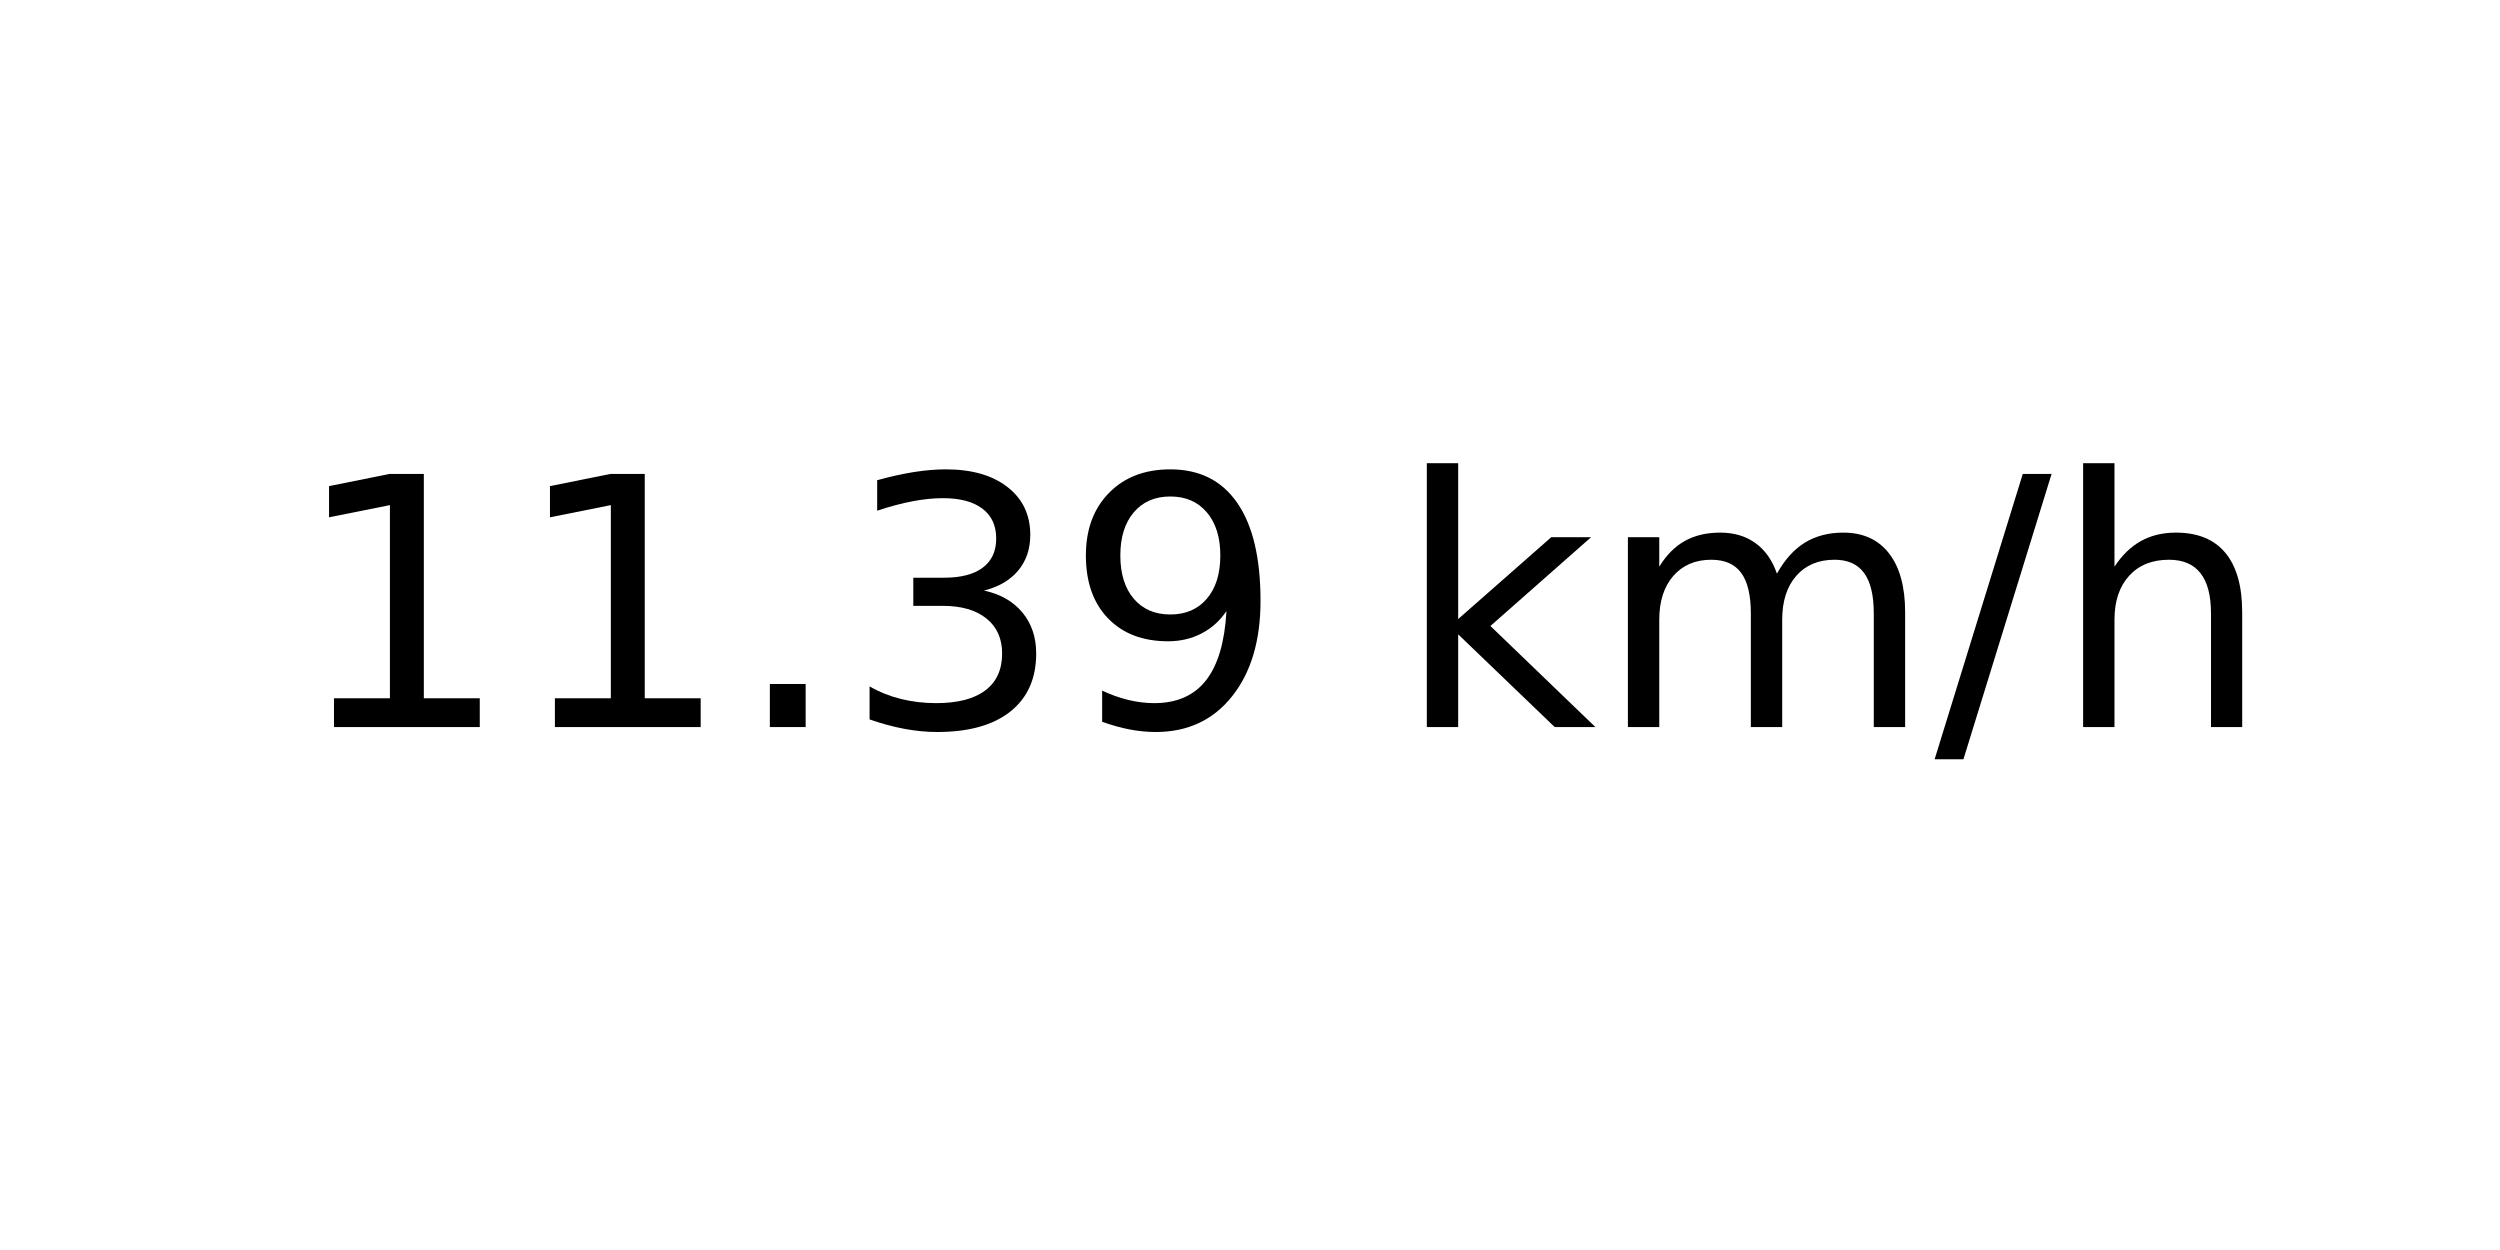
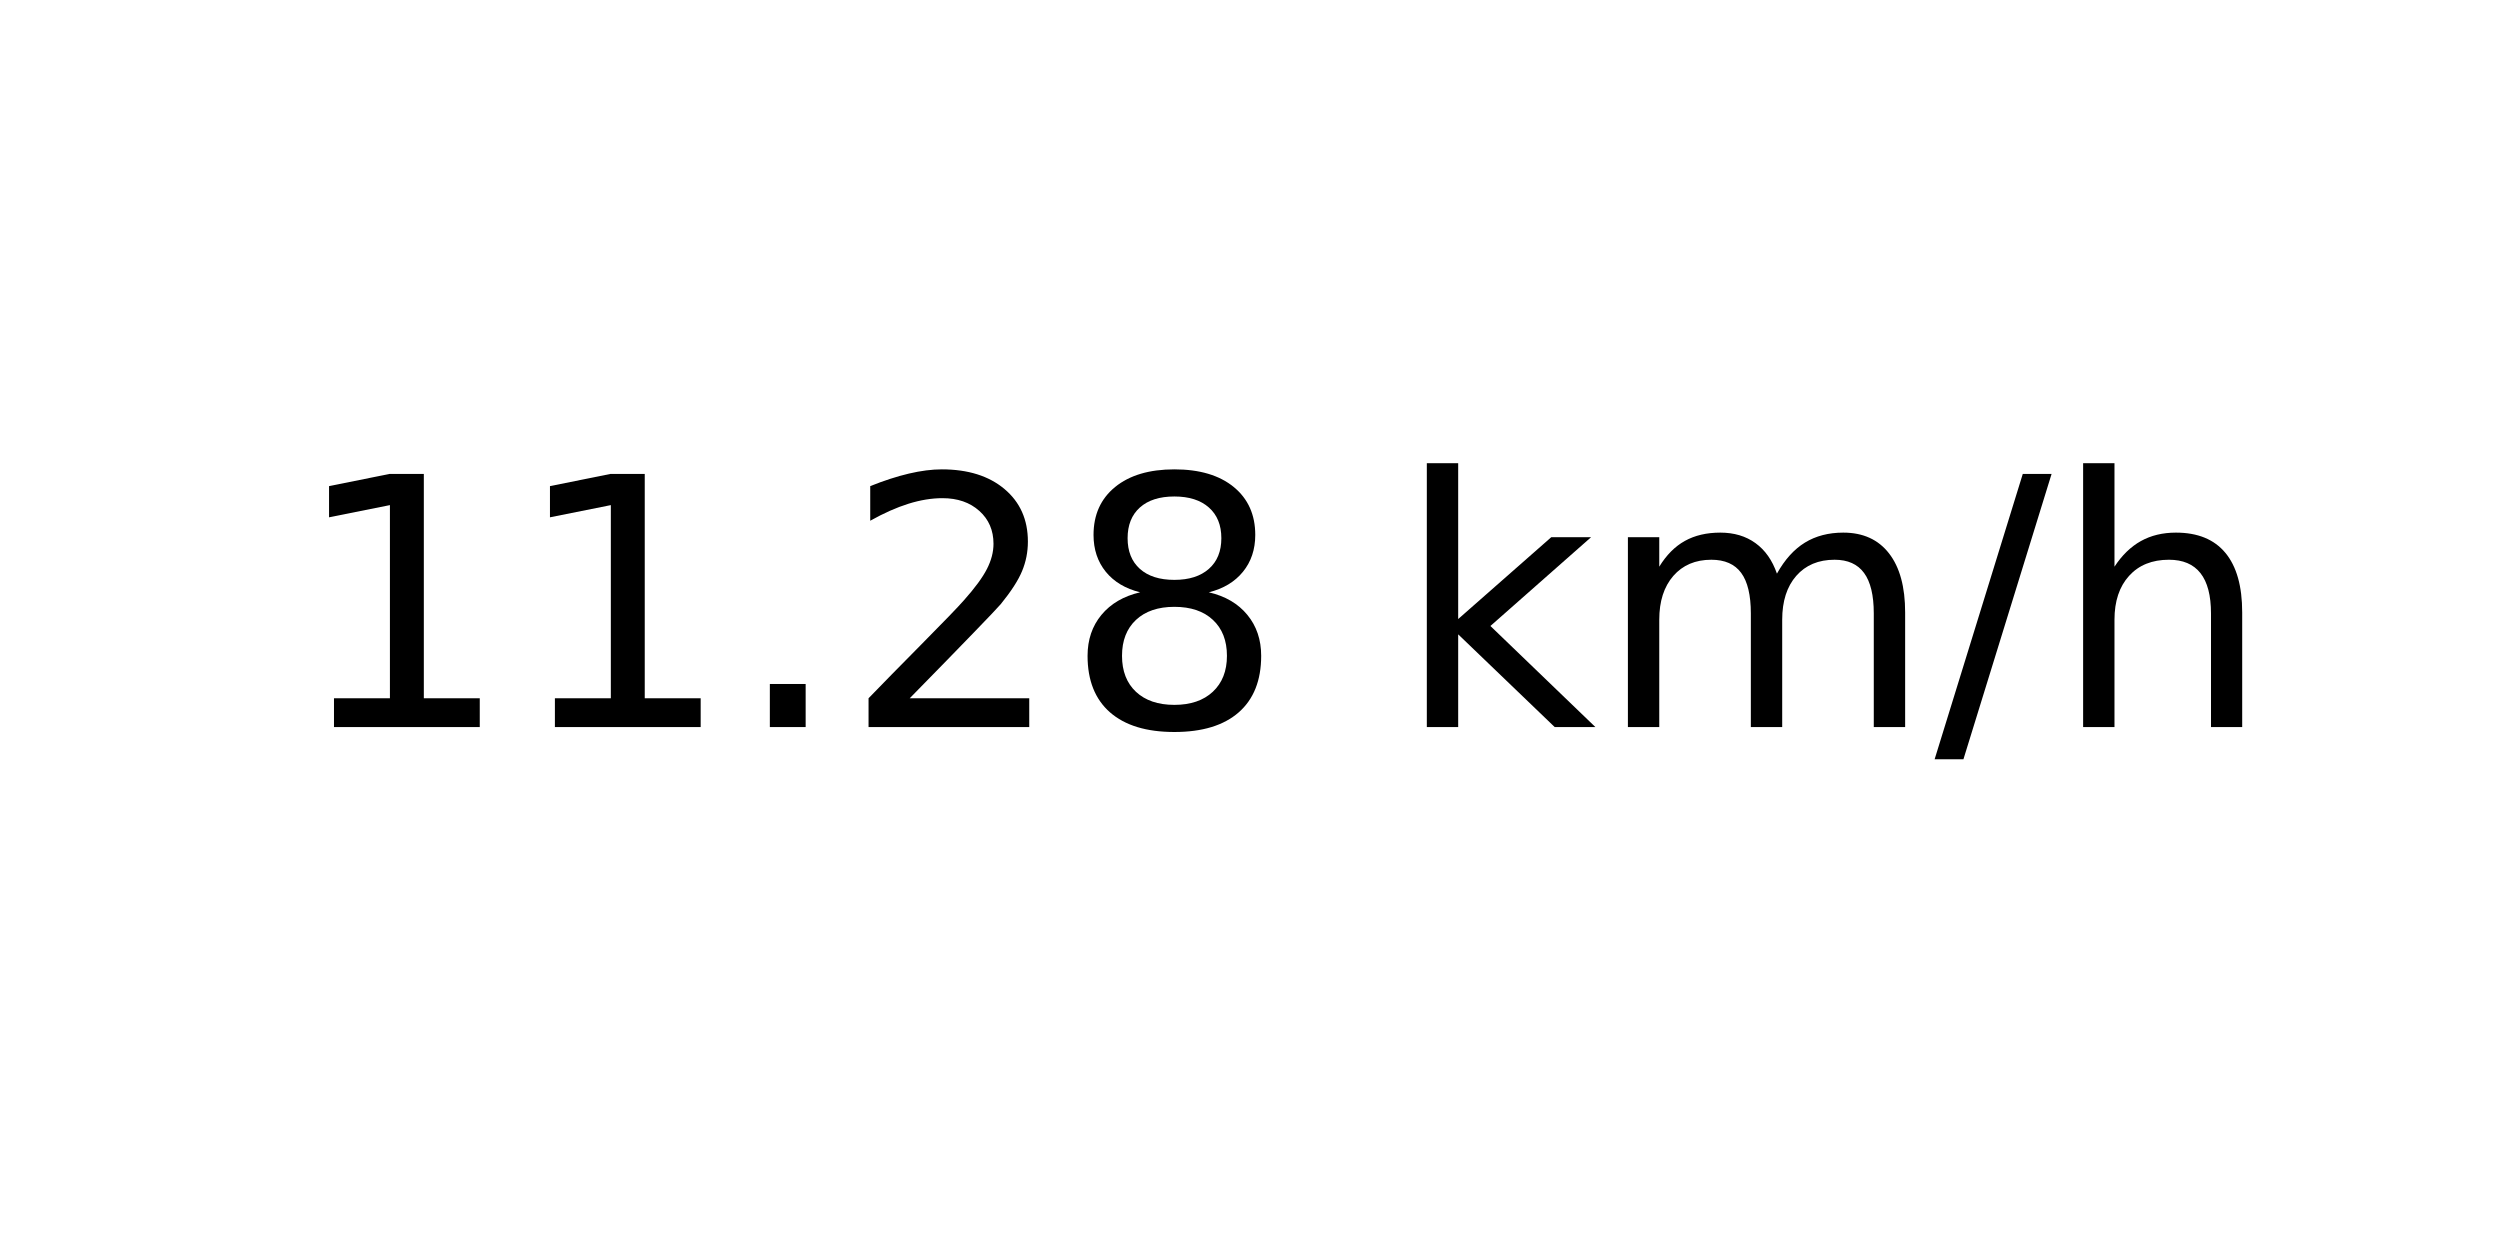
<svg xmlns="http://www.w3.org/2000/svg" xmlns:xlink="http://www.w3.org/1999/xlink" width="72pt" height="36pt" viewBox="0 0 72 36" version="1.1">
  <defs>
    <style type="text/css">*{stroke-linejoin: round; stroke-linecap: butt}</style>
  </defs>
  <g id="figure_1">
    <g id="axes_1">
      <g id="text_1">
        <g transform="translate(8.378125 20.93937) scale(0.1 -0.1)">
          <defs>
            <path id="DejaVuSans-31" d="M 794 531  L 1825 531  L 1825 4091  L 703 3866  L 703 4441  L 1819 4666  L 2450 4666  L 2450 531  L 3481 531  L 3481 0  L 794 0  L 794 531  z " transform="scale(0.015625)" />
            <path id="DejaVuSans-2e" d="M 684 794  L 1344 794  L 1344 0  L 684 0  L 684 794  z " transform="scale(0.015625)" />
-             <path id="DejaVuSans-33" d="M 2597 2516  Q 3050 2419 3304 2112  Q 3559 1806 3559 1356  Q 3559 666 3084 287  Q 2609 -91 1734 -91  Q 1441 -91 1130 -33  Q 819 25 488 141  L 488 750  Q 750 597 1062 519  Q 1375 441 1716 441  Q 2309 441 2620 675  Q 2931 909 2931 1356  Q 2931 1769 2642 2001  Q 2353 2234 1838 2234  L 1294 2234  L 1294 2753  L 1863 2753  Q 2328 2753 2575 2939  Q 2822 3125 2822 3475  Q 2822 3834 2567 4026  Q 2313 4219 1838 4219  Q 1578 4219 1281 4162  Q 984 4106 628 3988  L 628 4550  Q 988 4650 1302 4700  Q 1616 4750 1894 4750  Q 2613 4750 3031 4423  Q 3450 4097 3450 3541  Q 3450 3153 3228 2886  Q 3006 2619 2597 2516  z " transform="scale(0.015625)" />
-             <path id="DejaVuSans-39" d="M 703 97  L 703 672  Q 941 559 1184 500  Q 1428 441 1663 441  Q 2288 441 2617 861  Q 2947 1281 2994 2138  Q 2813 1869 2534 1725  Q 2256 1581 1919 1581  Q 1219 1581 811 2004  Q 403 2428 403 3163  Q 403 3881 828 4315  Q 1253 4750 1959 4750  Q 2769 4750 3195 4129  Q 3622 3509 3622 2328  Q 3622 1225 3098 567  Q 2575 -91 1691 -91  Q 1453 -91 1209 -44  Q 966 3 703 97  z M 1959 2075  Q 2384 2075 2632 2365  Q 2881 2656 2881 3163  Q 2881 3666 2632 3958  Q 2384 4250 1959 4250  Q 1534 4250 1286 3958  Q 1038 3666 1038 3163  Q 1038 2656 1286 2365  Q 1534 2075 1959 2075  z " transform="scale(0.015625)" />
+             <path id="DejaVuSans-32" d="M 1228 531  L 3431 531  L 3431 0  L 469 0  L 469 531  Q 828 903 1448 1529  Q 2069 2156 2228 2338  Q 2531 2678 2651 2914  Q 2772 3150 2772 3378  Q 2772 3750 2511 3984  Q 2250 4219 1831 4219  Q 1534 4219 1204 4116  Q 875 4013 500 3803  L 500 4441  Q 881 4594 1212 4672  Q 1544 4750 1819 4750  Q 2544 4750 2975 4387  Q 3406 4025 3406 3419  Q 3406 3131 3298 2873  Q 3191 2616 2906 2266  Q 2828 2175 2409 1742  Q 1991 1309 1228 531  z " transform="scale(0.015625)" />
+             <path id="DejaVuSans-38" d="M 2034 2216  Q 1584 2216 1326 1975  Q 1069 1734 1069 1313  Q 1069 891 1326 650  Q 1584 409 2034 409  Q 2484 409 2743 651  Q 3003 894 3003 1313  Q 3003 1734 2745 1975  Q 2488 2216 2034 2216  z M 1403 2484  Q 997 2584 770 2862  Q 544 3141 544 3541  Q 544 4100 942 4425  Q 1341 4750 2034 4750  Q 2731 4750 3128 4425  Q 3525 4100 3525 3541  Q 3525 3141 3298 2862  Q 3072 2584 2669 2484  Q 3125 2378 3379 2068  Q 3634 1759 3634 1313  Q 3634 634 3220 271  Q 2806 -91 2034 -91  Q 1263 -91 848 271  Q 434 634 434 1313  Q 434 1759 690 2068  Q 947 2378 1403 2484  z M 1172 3481  Q 1172 3119 1398 2916  Q 1625 2713 2034 2713  Q 2441 2713 2670 2916  Q 2900 3119 2900 3481  Q 2900 3844 2670 4047  Q 2441 4250 2034 4250  Q 1625 4250 1398 4047  Q 1172 3844 1172 3481  z " transform="scale(0.015625)" />
            <path id="DejaVuSans-20" transform="scale(0.015625)" />
            <path id="DejaVuSans-6b" d="M 581 4863  L 1159 4863  L 1159 1991  L 2875 3500  L 3609 3500  L 1753 1863  L 3688 0  L 2938 0  L 1159 1709  L 1159 0  L 581 0  L 581 4863  z " transform="scale(0.015625)" />
            <path id="DejaVuSans-6d" d="M 3328 2828  Q 3544 3216 3844 3400  Q 4144 3584 4550 3584  Q 5097 3584 5394 3201  Q 5691 2819 5691 2113  L 5691 0  L 5113 0  L 5113 2094  Q 5113 2597 4934 2840  Q 4756 3084 4391 3084  Q 3944 3084 3684 2787  Q 3425 2491 3425 1978  L 3425 0  L 2847 0  L 2847 2094  Q 2847 2600 2669 2842  Q 2491 3084 2119 3084  Q 1678 3084 1418 2786  Q 1159 2488 1159 1978  L 1159 0  L 581 0  L 581 3500  L 1159 3500  L 1159 2956  Q 1356 3278 1631 3431  Q 1906 3584 2284 3584  Q 2666 3584 2933 3390  Q 3200 3197 3328 2828  z " transform="scale(0.015625)" />
            <path id="DejaVuSans-2f" d="M 1625 4666  L 2156 4666  L 531 -594  L 0 -594  L 1625 4666  z " transform="scale(0.015625)" />
            <path id="DejaVuSans-68" d="M 3513 2113  L 3513 0  L 2938 0  L 2938 2094  Q 2938 2591 2744 2837  Q 2550 3084 2163 3084  Q 1697 3084 1428 2787  Q 1159 2491 1159 1978  L 1159 0  L 581 0  L 581 4863  L 1159 4863  L 1159 2956  Q 1366 3272 1645 3428  Q 1925 3584 2291 3584  Q 2894 3584 3203 3211  Q 3513 2838 3513 2113  z " transform="scale(0.015625)" />
          </defs>
          <use xlink:href="#DejaVuSans-31" />
          <use xlink:href="#DejaVuSans-31" x="63.623" />
          <use xlink:href="#DejaVuSans-2e" x="127.246" />
-           <use xlink:href="#DejaVuSans-33" x="159.033" />
-           <use xlink:href="#DejaVuSans-39" x="222.656" />
+           <use xlink:href="#DejaVuSans-32" x="159.033" />
+           <use xlink:href="#DejaVuSans-38" x="222.656" />
          <use xlink:href="#DejaVuSans-20" x="286.279" />
          <use xlink:href="#DejaVuSans-6b" x="318.066" />
          <use xlink:href="#DejaVuSans-6d" x="375.977" />
          <use xlink:href="#DejaVuSans-2f" x="473.389" />
          <use xlink:href="#DejaVuSans-68" x="507.08" />
        </g>
      </g>
    </g>
  </g>
</svg>
